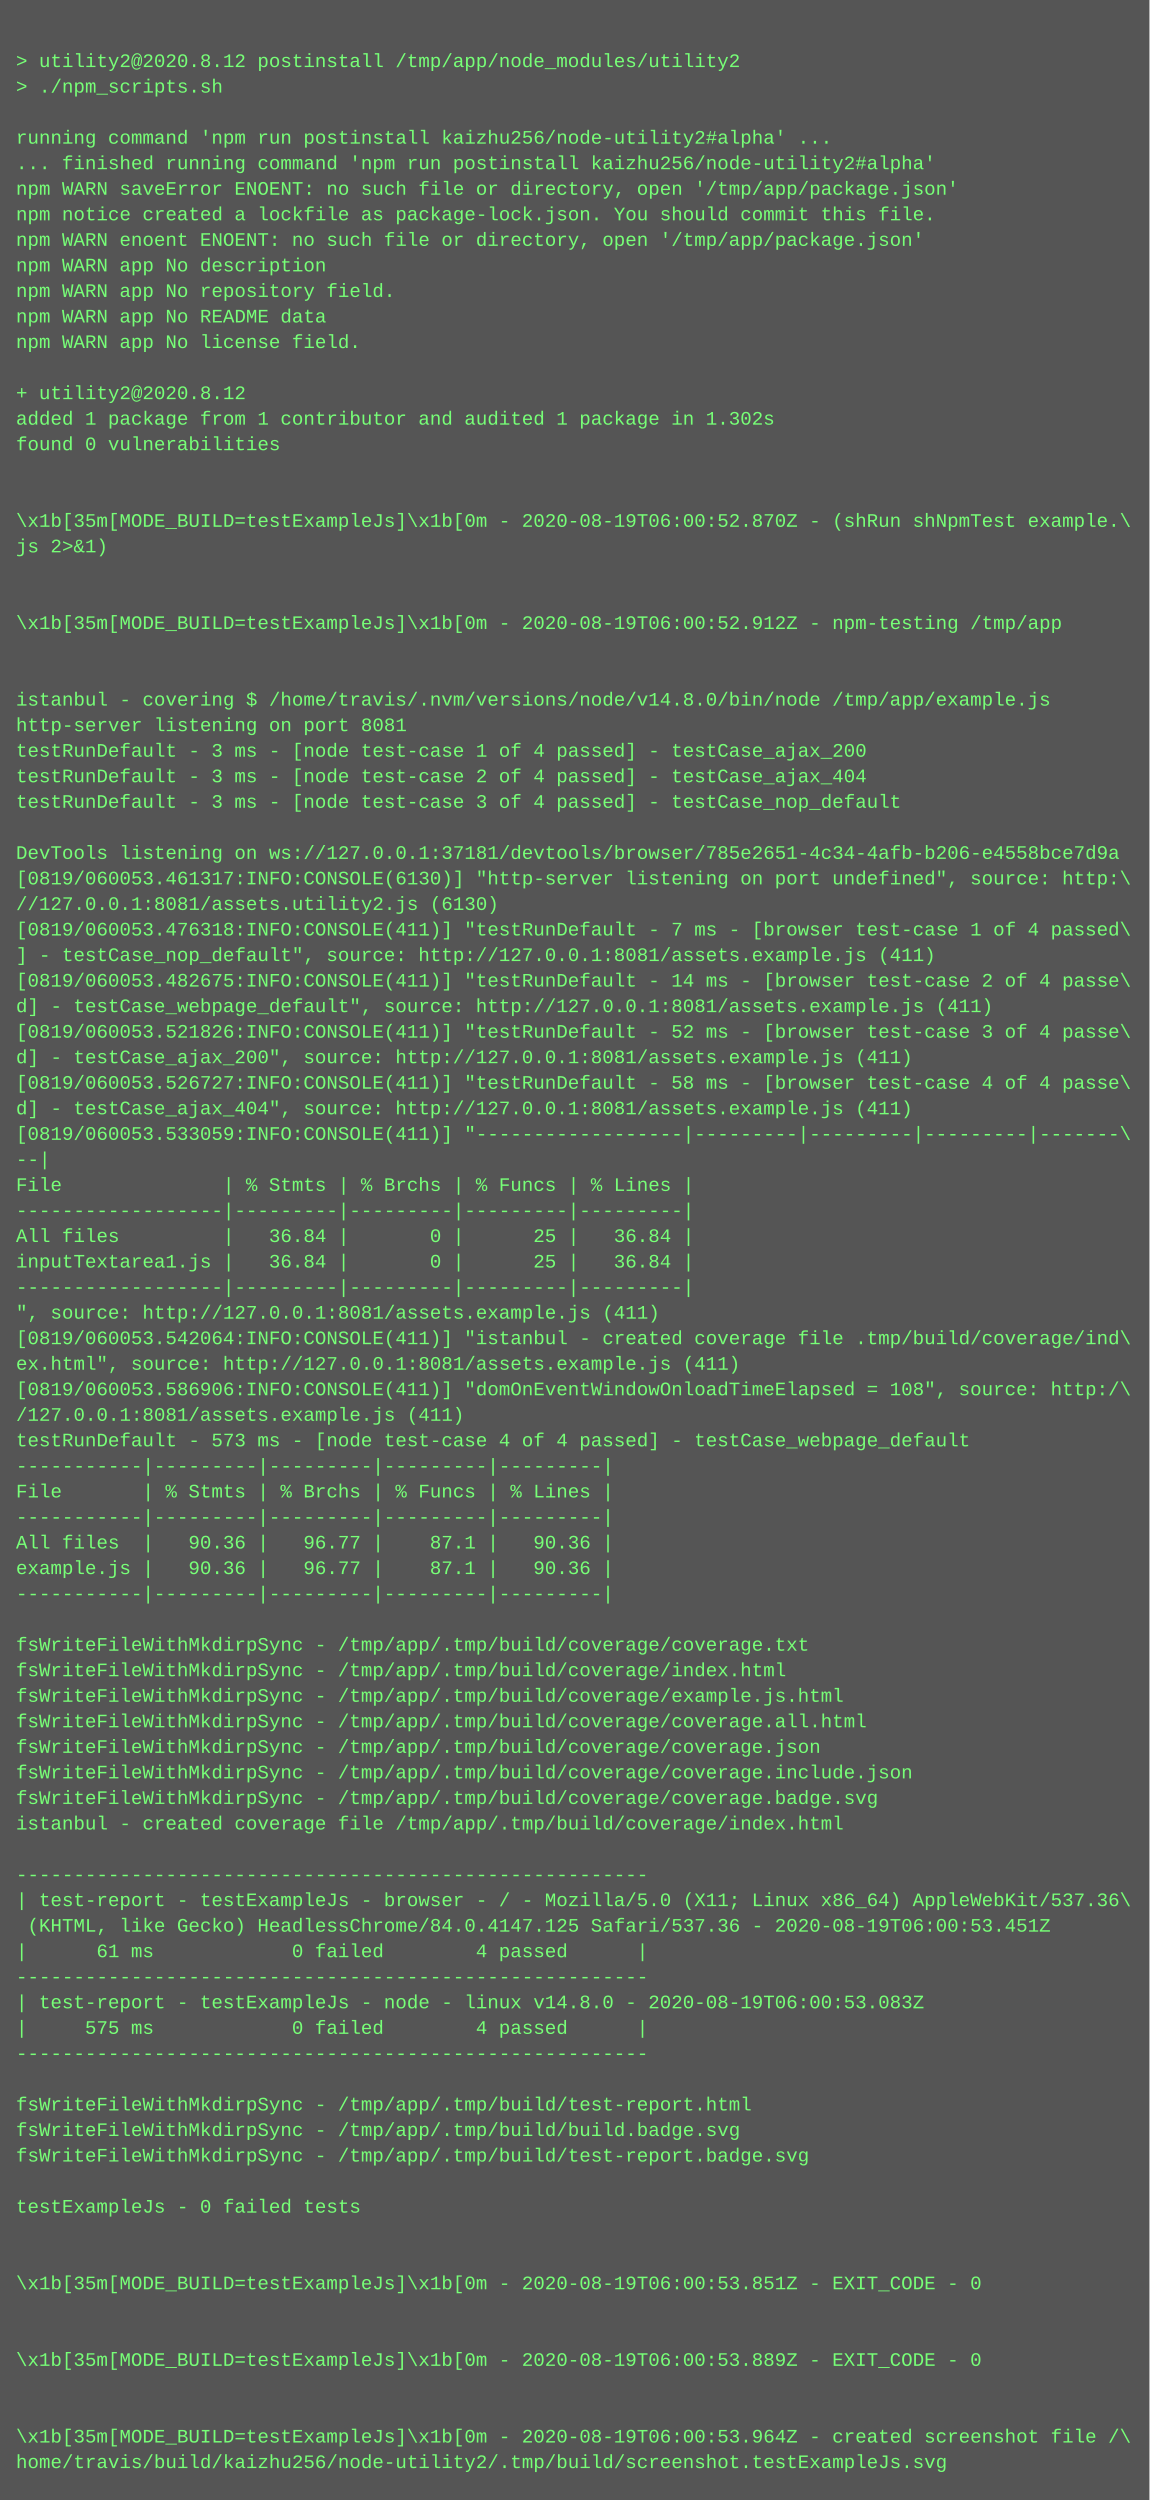
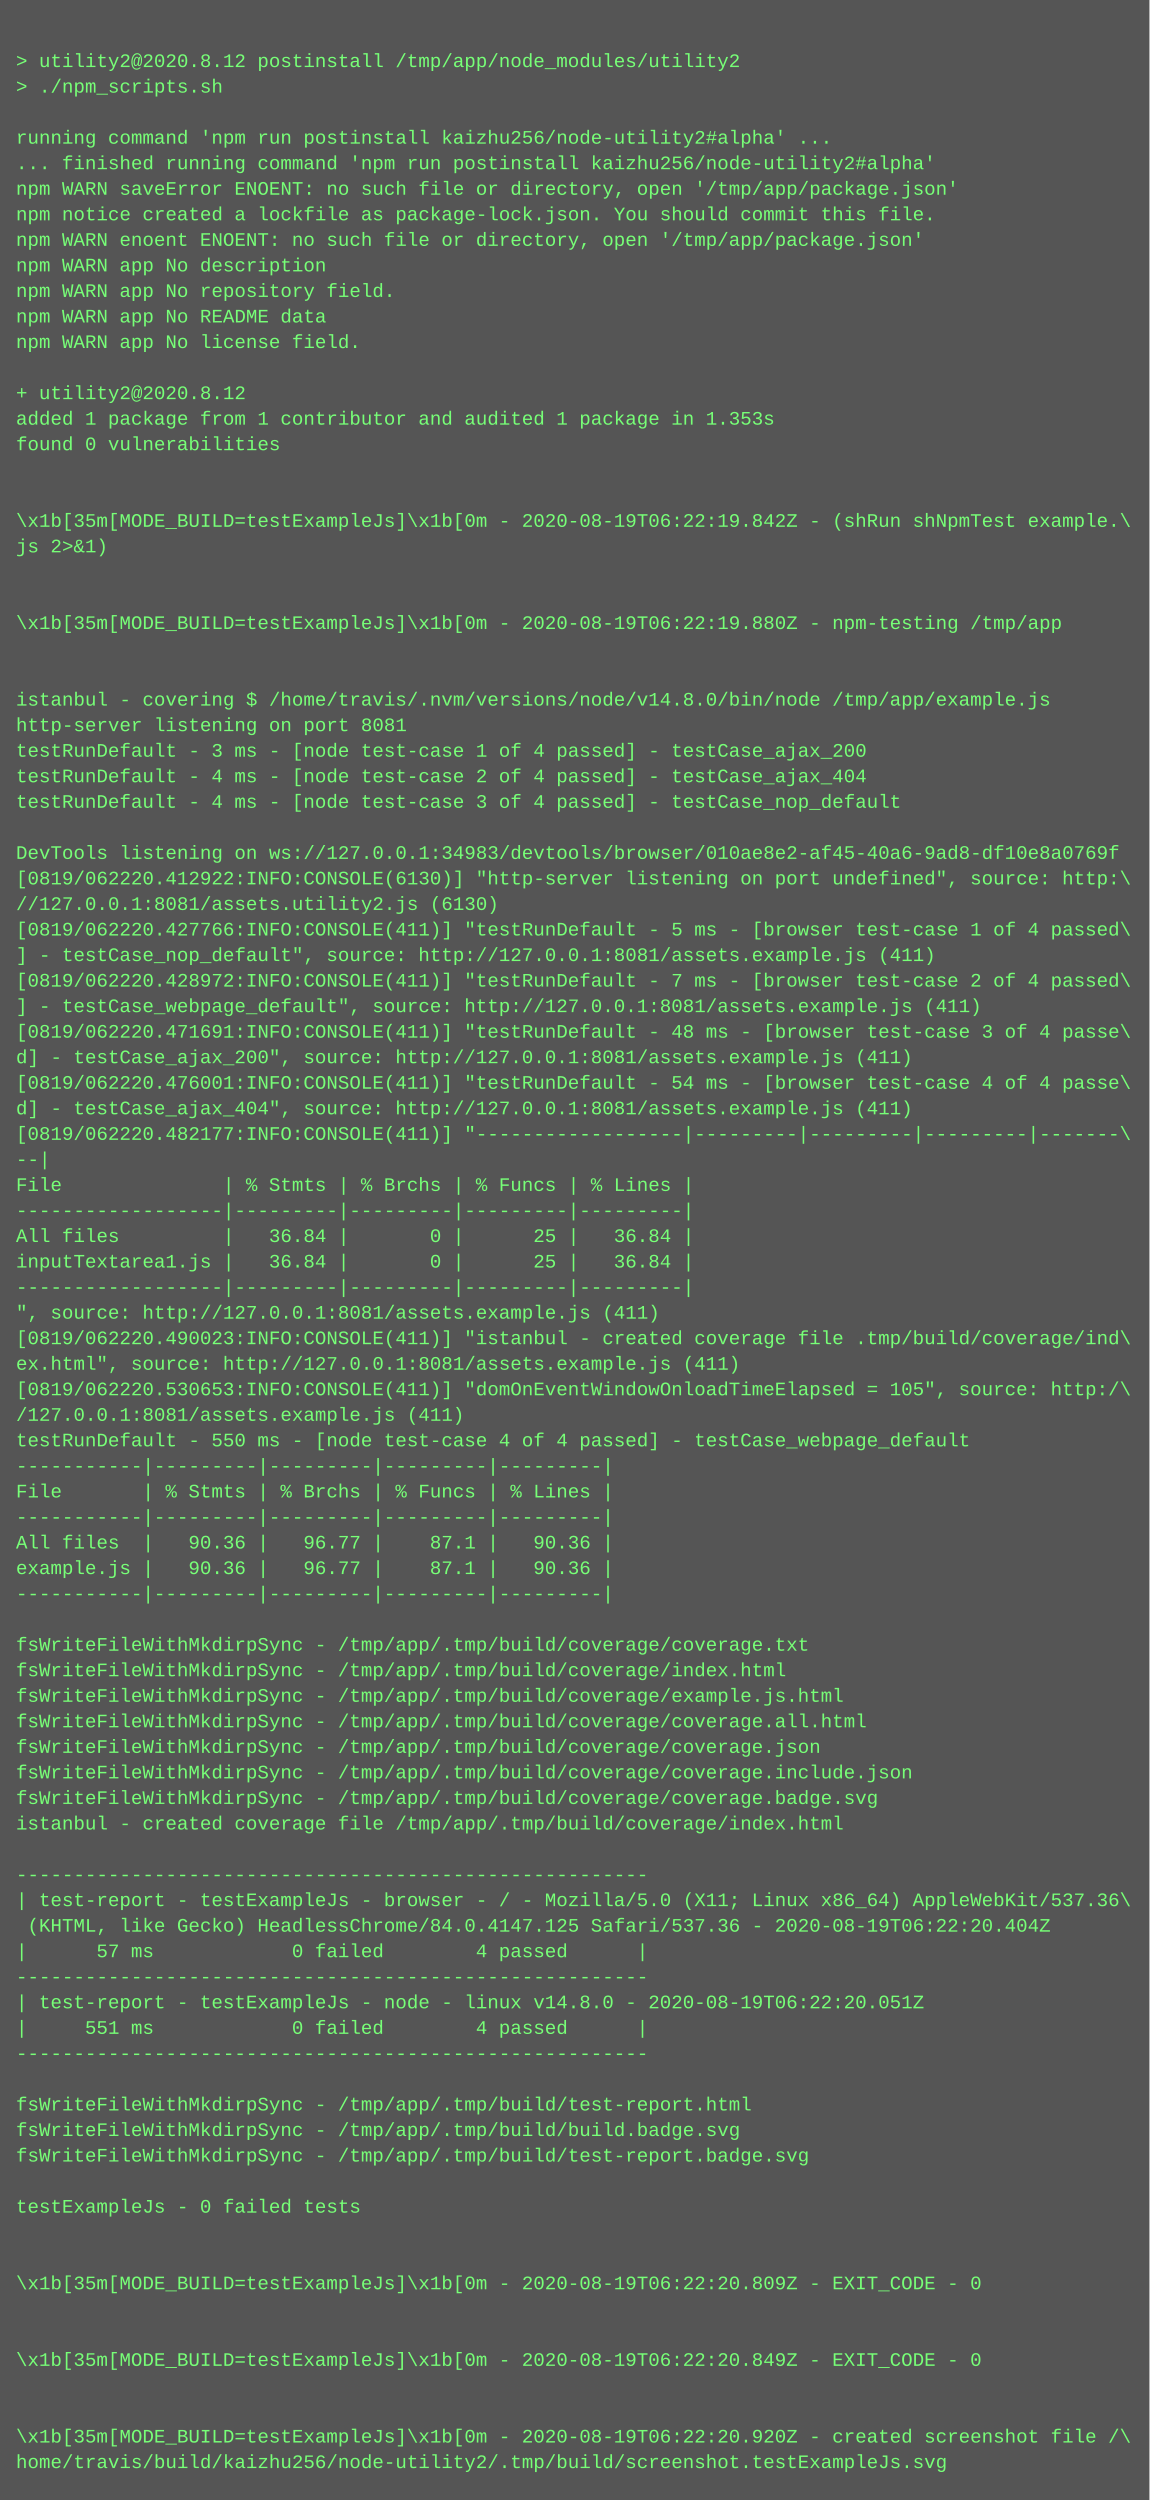
<svg xmlns="http://www.w3.org/2000/svg" height="1566" width="720">
  <rect height="1566" fill="#555" width="720" />
  <text fill="#7f7" font-family="Courier New" font-size="12" xml:space="preserve">
    <tspan x="10" y="26" />
    <tspan x="10" y="42">&gt; utility2@2020.8.12 postinstall /tmp/app/node_modules/utility2</tspan>
    <tspan x="10" y="58">&gt; ./npm_scripts.sh</tspan>
    <tspan x="10" y="74" />
    <tspan x="10" y="90">running command 'npm run postinstall kaizhu256/node-utility2#alpha' ...</tspan>
    <tspan x="10" y="106">... finished running command 'npm run postinstall kaizhu256/node-utility2#alpha'</tspan>
    <tspan x="10" y="122">npm WARN saveError ENOENT: no such file or directory, open '/tmp/app/package.json'</tspan>
    <tspan x="10" y="138">npm notice created a lockfile as package-lock.json. You should commit this file.</tspan>
    <tspan x="10" y="154">npm WARN enoent ENOENT: no such file or directory, open '/tmp/app/package.json'</tspan>
    <tspan x="10" y="170">npm WARN app No description</tspan>
    <tspan x="10" y="186">npm WARN app No repository field.</tspan>
    <tspan x="10" y="202">npm WARN app No README data</tspan>
    <tspan x="10" y="218">npm WARN app No license field.</tspan>
    <tspan x="10" y="234" />
    <tspan x="10" y="250">+ utility2@2020.8.12</tspan>
-     <tspan x="10" y="266">added 1 package from 1 contributor and audited 1 package in 1.302s</tspan>
+     <tspan x="10" y="266">added 1 package from 1 contributor and audited 1 package in 1.353s</tspan>
    <tspan x="10" y="282">found 0 vulnerabilities</tspan>
    <tspan x="10" y="298" />
    <tspan x="10" y="314" />
-     <tspan x="10" y="330">\x1b[35m[MODE_BUILD=testExampleJs]\x1b[0m - 2020-08-19T06:00:52.870Z - (shRun shNpmTest example.\</tspan>
+     <tspan x="10" y="330">\x1b[35m[MODE_BUILD=testExampleJs]\x1b[0m - 2020-08-19T06:22:19.842Z - (shRun shNpmTest example.\</tspan>
    <tspan x="10" y="346">js 2&gt;&amp;1)</tspan>
    <tspan x="10" y="362" />
    <tspan x="10" y="378" />
-     <tspan x="10" y="394">\x1b[35m[MODE_BUILD=testExampleJs]\x1b[0m - 2020-08-19T06:00:52.912Z - npm-testing /tmp/app</tspan>
+     <tspan x="10" y="394">\x1b[35m[MODE_BUILD=testExampleJs]\x1b[0m - 2020-08-19T06:22:19.880Z - npm-testing /tmp/app</tspan>
    <tspan x="10" y="410" />
    <tspan x="10" y="426" />
    <tspan x="10" y="442">istanbul - covering $ /home/travis/.nvm/versions/node/v14.8.0/bin/node /tmp/app/example.js</tspan>
    <tspan x="10" y="458">http-server listening on port 8081</tspan>
    <tspan x="10" y="474">testRunDefault - 3 ms - [node test-case 1 of 4 passed] - testCase_ajax_200</tspan>
-     <tspan x="10" y="490">testRunDefault - 3 ms - [node test-case 2 of 4 passed] - testCase_ajax_404</tspan>
-     <tspan x="10" y="506">testRunDefault - 3 ms - [node test-case 3 of 4 passed] - testCase_nop_default</tspan>
+     <tspan x="10" y="490">testRunDefault - 4 ms - [node test-case 2 of 4 passed] - testCase_ajax_404</tspan>
+     <tspan x="10" y="506">testRunDefault - 4 ms - [node test-case 3 of 4 passed] - testCase_nop_default</tspan>
    <tspan x="10" y="522" />
-     <tspan x="10" y="538">DevTools listening on ws://127.0.0.1:37181/devtools/browser/785e2651-4c34-4afb-b206-e4558bce7d9a</tspan>
-     <tspan x="10" y="554">[0819/060053.461317:INFO:CONSOLE(6130)] "http-server listening on port undefined", source: http:\</tspan>
+     <tspan x="10" y="538">DevTools listening on ws://127.0.0.1:34983/devtools/browser/010ae8e2-af45-40a6-9ad8-df10e8a0769f</tspan>
+     <tspan x="10" y="554">[0819/062220.412922:INFO:CONSOLE(6130)] "http-server listening on port undefined", source: http:\</tspan>
    <tspan x="10" y="570">//127.0.0.1:8081/assets.utility2.js (6130)</tspan>
-     <tspan x="10" y="586">[0819/060053.476318:INFO:CONSOLE(411)] "testRunDefault - 7 ms - [browser test-case 1 of 4 passed\</tspan>
+     <tspan x="10" y="586">[0819/062220.427766:INFO:CONSOLE(411)] "testRunDefault - 5 ms - [browser test-case 1 of 4 passed\</tspan>
    <tspan x="10" y="602">] - testCase_nop_default", source: http://127.0.0.1:8081/assets.example.js (411)</tspan>
-     <tspan x="10" y="618">[0819/060053.482675:INFO:CONSOLE(411)] "testRunDefault - 14 ms - [browser test-case 2 of 4 passe\</tspan>
-     <tspan x="10" y="634">d] - testCase_webpage_default", source: http://127.0.0.1:8081/assets.example.js (411)</tspan>
-     <tspan x="10" y="650">[0819/060053.521826:INFO:CONSOLE(411)] "testRunDefault - 52 ms - [browser test-case 3 of 4 passe\</tspan>
+     <tspan x="10" y="618">[0819/062220.428972:INFO:CONSOLE(411)] "testRunDefault - 7 ms - [browser test-case 2 of 4 passed\</tspan>
+     <tspan x="10" y="634">] - testCase_webpage_default", source: http://127.0.0.1:8081/assets.example.js (411)</tspan>
+     <tspan x="10" y="650">[0819/062220.471691:INFO:CONSOLE(411)] "testRunDefault - 48 ms - [browser test-case 3 of 4 passe\</tspan>
    <tspan x="10" y="666">d] - testCase_ajax_200", source: http://127.0.0.1:8081/assets.example.js (411)</tspan>
-     <tspan x="10" y="682">[0819/060053.526727:INFO:CONSOLE(411)] "testRunDefault - 58 ms - [browser test-case 4 of 4 passe\</tspan>
+     <tspan x="10" y="682">[0819/062220.476001:INFO:CONSOLE(411)] "testRunDefault - 54 ms - [browser test-case 4 of 4 passe\</tspan>
    <tspan x="10" y="698">d] - testCase_ajax_404", source: http://127.0.0.1:8081/assets.example.js (411)</tspan>
-     <tspan x="10" y="714">[0819/060053.533059:INFO:CONSOLE(411)] "------------------|---------|---------|---------|-------\</tspan>
+     <tspan x="10" y="714">[0819/062220.482177:INFO:CONSOLE(411)] "------------------|---------|---------|---------|-------\</tspan>
    <tspan x="10" y="730">--|</tspan>
    <tspan x="10" y="746">File              | % Stmts | % Brchs | % Funcs | % Lines |</tspan>
    <tspan x="10" y="762">------------------|---------|---------|---------|---------|</tspan>
    <tspan x="10" y="778">All files         |   36.84 |       0 |      25 |   36.84 |</tspan>
    <tspan x="10" y="794">inputTextarea1.js |   36.84 |       0 |      25 |   36.84 |</tspan>
    <tspan x="10" y="810">------------------|---------|---------|---------|---------|</tspan>
    <tspan x="10" y="826">", source: http://127.0.0.1:8081/assets.example.js (411)</tspan>
-     <tspan x="10" y="842">[0819/060053.542064:INFO:CONSOLE(411)] "istanbul - created coverage file .tmp/build/coverage/ind\</tspan>
+     <tspan x="10" y="842">[0819/062220.490023:INFO:CONSOLE(411)] "istanbul - created coverage file .tmp/build/coverage/ind\</tspan>
    <tspan x="10" y="858">ex.html", source: http://127.0.0.1:8081/assets.example.js (411)</tspan>
-     <tspan x="10" y="874">[0819/060053.586906:INFO:CONSOLE(411)] "domOnEventWindowOnloadTimeElapsed = 108", source: http:/\</tspan>
+     <tspan x="10" y="874">[0819/062220.530653:INFO:CONSOLE(411)] "domOnEventWindowOnloadTimeElapsed = 105", source: http:/\</tspan>
    <tspan x="10" y="890">/127.0.0.1:8081/assets.example.js (411)</tspan>
-     <tspan x="10" y="906">testRunDefault - 573 ms - [node test-case 4 of 4 passed] - testCase_webpage_default</tspan>
+     <tspan x="10" y="906">testRunDefault - 550 ms - [node test-case 4 of 4 passed] - testCase_webpage_default</tspan>
    <tspan x="10" y="922">-----------|---------|---------|---------|---------|</tspan>
    <tspan x="10" y="938">File       | % Stmts | % Brchs | % Funcs | % Lines |</tspan>
    <tspan x="10" y="954">-----------|---------|---------|---------|---------|</tspan>
    <tspan x="10" y="970">All files  |   90.36 |   96.77 |    87.1 |   90.36 |</tspan>
    <tspan x="10" y="986">example.js |   90.36 |   96.77 |    87.1 |   90.36 |</tspan>
    <tspan x="10" y="1002">-----------|---------|---------|---------|---------|</tspan>
    <tspan x="10" y="1018" />
    <tspan x="10" y="1034">fsWriteFileWithMkdirpSync - /tmp/app/.tmp/build/coverage/coverage.txt</tspan>
    <tspan x="10" y="1050">fsWriteFileWithMkdirpSync - /tmp/app/.tmp/build/coverage/index.html</tspan>
    <tspan x="10" y="1066">fsWriteFileWithMkdirpSync - /tmp/app/.tmp/build/coverage/example.js.html</tspan>
    <tspan x="10" y="1082">fsWriteFileWithMkdirpSync - /tmp/app/.tmp/build/coverage/coverage.all.html</tspan>
    <tspan x="10" y="1098">fsWriteFileWithMkdirpSync - /tmp/app/.tmp/build/coverage/coverage.json</tspan>
    <tspan x="10" y="1114">fsWriteFileWithMkdirpSync - /tmp/app/.tmp/build/coverage/coverage.include.json</tspan>
    <tspan x="10" y="1130">fsWriteFileWithMkdirpSync - /tmp/app/.tmp/build/coverage/coverage.badge.svg</tspan>
    <tspan x="10" y="1146">istanbul - created coverage file /tmp/app/.tmp/build/coverage/index.html</tspan>
    <tspan x="10" y="1162" />
    <tspan x="10" y="1178">-------------------------------------------------------</tspan>
    <tspan x="10" y="1194">| test-report - testExampleJs - browser - / - Mozilla/5.0 (X11; Linux x86_64) AppleWebKit/537.36\</tspan>
-     <tspan x="10" y="1210"> (KHTML, like Gecko) HeadlessChrome/84.0.4147.125 Safari/537.36 - 2020-08-19T06:00:53.451Z</tspan>
-     <tspan x="10" y="1226">|      61 ms            0 failed        4 passed      |</tspan>
+     <tspan x="10" y="1210"> (KHTML, like Gecko) HeadlessChrome/84.0.4147.125 Safari/537.36 - 2020-08-19T06:22:20.404Z</tspan>
+     <tspan x="10" y="1226">|      57 ms            0 failed        4 passed      |</tspan>
    <tspan x="10" y="1242">-------------------------------------------------------</tspan>
-     <tspan x="10" y="1258">| test-report - testExampleJs - node - linux v14.8.0 - 2020-08-19T06:00:53.083Z</tspan>
-     <tspan x="10" y="1274">|     575 ms            0 failed        4 passed      |</tspan>
+     <tspan x="10" y="1258">| test-report - testExampleJs - node - linux v14.8.0 - 2020-08-19T06:22:20.051Z</tspan>
+     <tspan x="10" y="1274">|     551 ms            0 failed        4 passed      |</tspan>
    <tspan x="10" y="1290">-------------------------------------------------------</tspan>
    <tspan x="10" y="1306" />
    <tspan x="10" y="1322">fsWriteFileWithMkdirpSync - /tmp/app/.tmp/build/test-report.html</tspan>
    <tspan x="10" y="1338">fsWriteFileWithMkdirpSync - /tmp/app/.tmp/build/build.badge.svg</tspan>
    <tspan x="10" y="1354">fsWriteFileWithMkdirpSync - /tmp/app/.tmp/build/test-report.badge.svg</tspan>
    <tspan x="10" y="1370" />
    <tspan x="10" y="1386">testExampleJs - 0 failed tests</tspan>
    <tspan x="10" y="1402" />
    <tspan x="10" y="1418" />
-     <tspan x="10" y="1434">\x1b[35m[MODE_BUILD=testExampleJs]\x1b[0m - 2020-08-19T06:00:53.851Z - EXIT_CODE - 0</tspan>
+     <tspan x="10" y="1434">\x1b[35m[MODE_BUILD=testExampleJs]\x1b[0m - 2020-08-19T06:22:20.809Z - EXIT_CODE - 0</tspan>
    <tspan x="10" y="1450" />
    <tspan x="10" y="1466" />
-     <tspan x="10" y="1482">\x1b[35m[MODE_BUILD=testExampleJs]\x1b[0m - 2020-08-19T06:00:53.889Z - EXIT_CODE - 0</tspan>
+     <tspan x="10" y="1482">\x1b[35m[MODE_BUILD=testExampleJs]\x1b[0m - 2020-08-19T06:22:20.849Z - EXIT_CODE - 0</tspan>
    <tspan x="10" y="1498" />
    <tspan x="10" y="1514" />
-     <tspan x="10" y="1530">\x1b[35m[MODE_BUILD=testExampleJs]\x1b[0m - 2020-08-19T06:00:53.964Z - created screenshot file /\</tspan>
+     <tspan x="10" y="1530">\x1b[35m[MODE_BUILD=testExampleJs]\x1b[0m - 2020-08-19T06:22:20.920Z - created screenshot file /\</tspan>
    <tspan x="10" y="1546">home/travis/build/kaizhu256/node-utility2/.tmp/build/screenshot.testExampleJs.svg</tspan>
  </text>
</svg>
